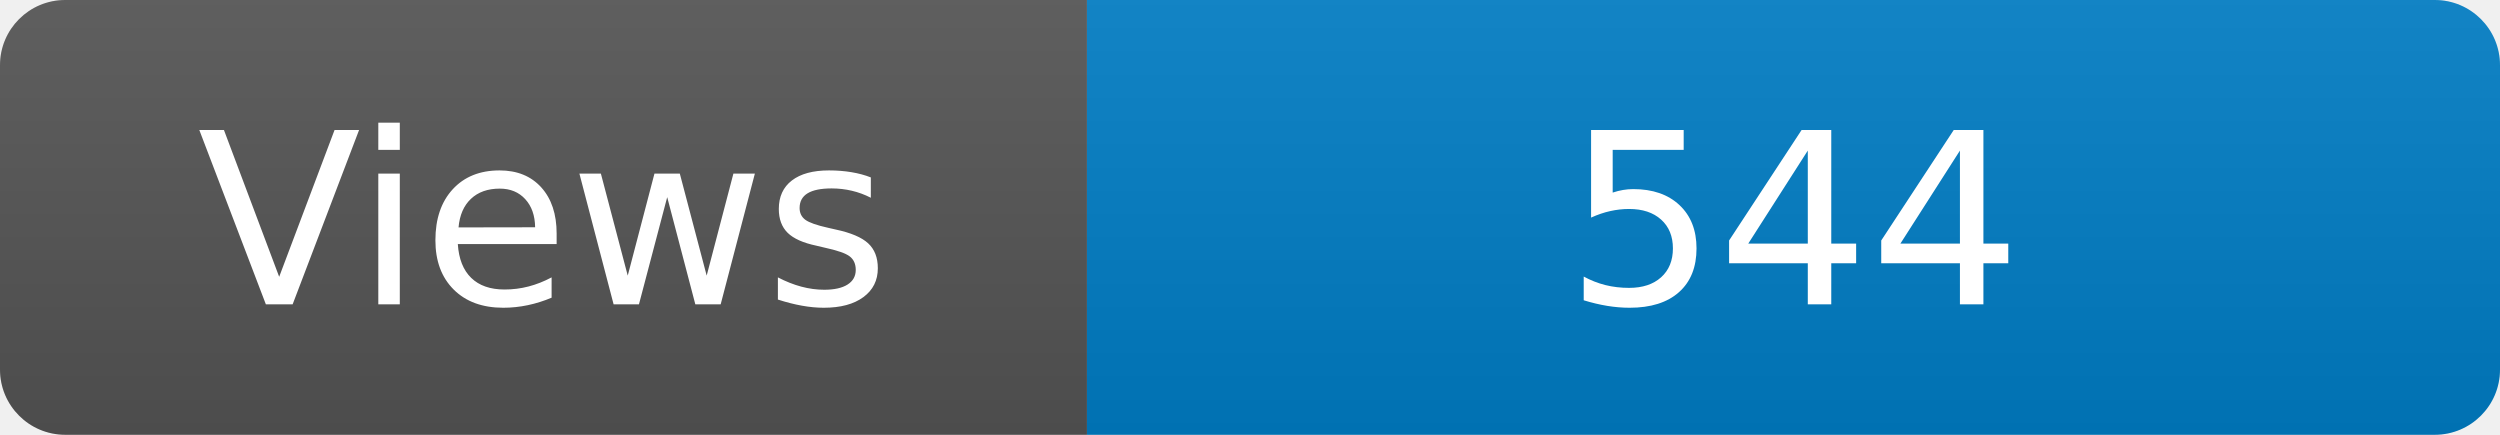
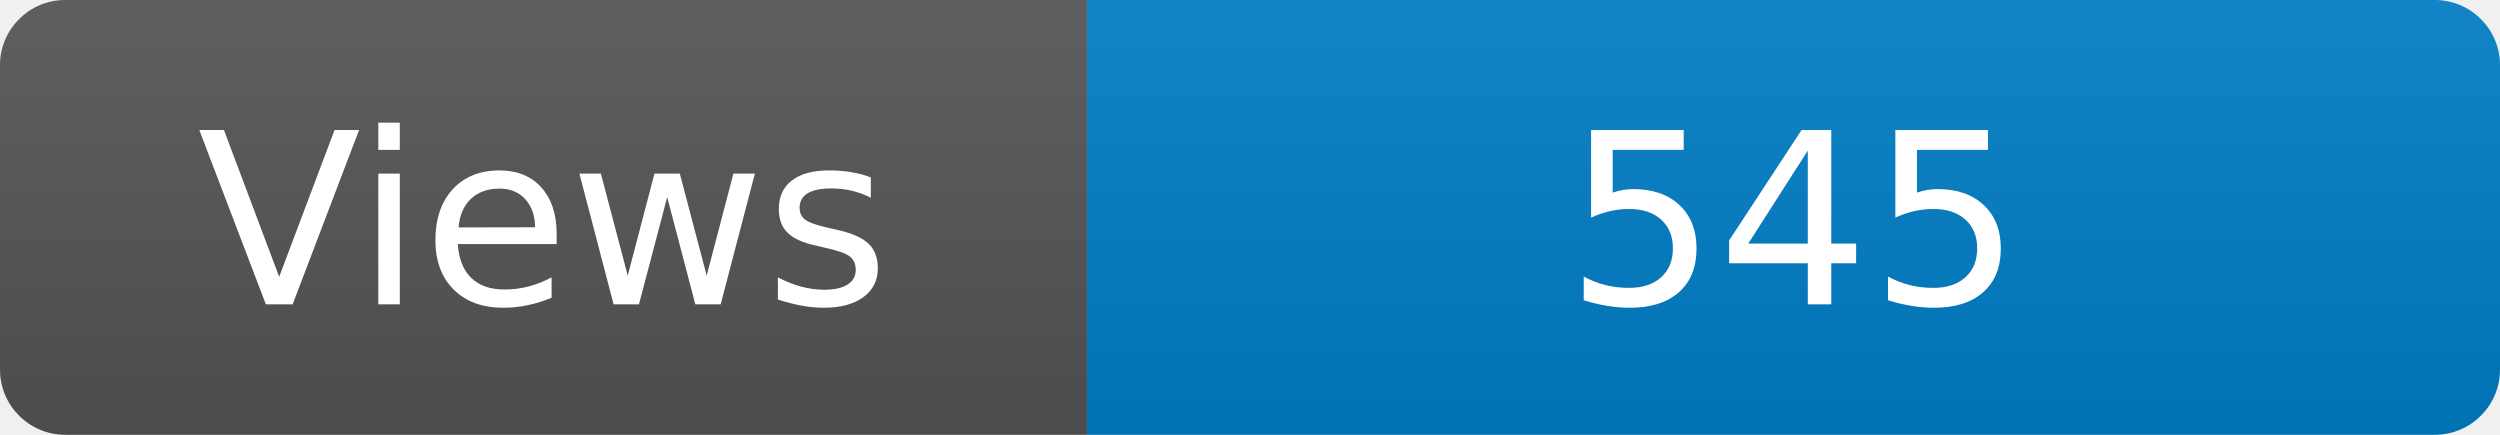
<svg xmlns="http://www.w3.org/2000/svg" width="115" height="20" role="img" aria-label="Maintained?: yes">
  <linearGradient id="s" x2="0" y2="100%">
    <stop offset="0" stop-color="#bbb" stop-opacity=".1" />
    <stop offset="1" stop-opacity=".1" />
  </linearGradient>
  <clipPath id="r">
    <rect width="115" height="20" rx="3" fill="#fff" />
  </clipPath>
  <g clip-path="url(#r)">
    <rect width="50" height="20" fill="#555" />
    <rect x="50" width="160" height="20" fill="#007ec6" />
    <rect width="115" height="20" fill="url(#s)" />
  </g>
  <g fill="#fff" text-anchor="middle" font-family="Verdana,Geneva,DejaVu Sans,sans-serif" font-size="110">
    <text x="250" y="140" transform="scale(.1)" fill="#fff">Views</text>
-     <text x="825" y="140" transform="scale(.1)" fill="#fff">544</text>
+     <text x="825" y="140" transform="scale(.1)" fill="#fff">545</text>
  </g>
</svg>
